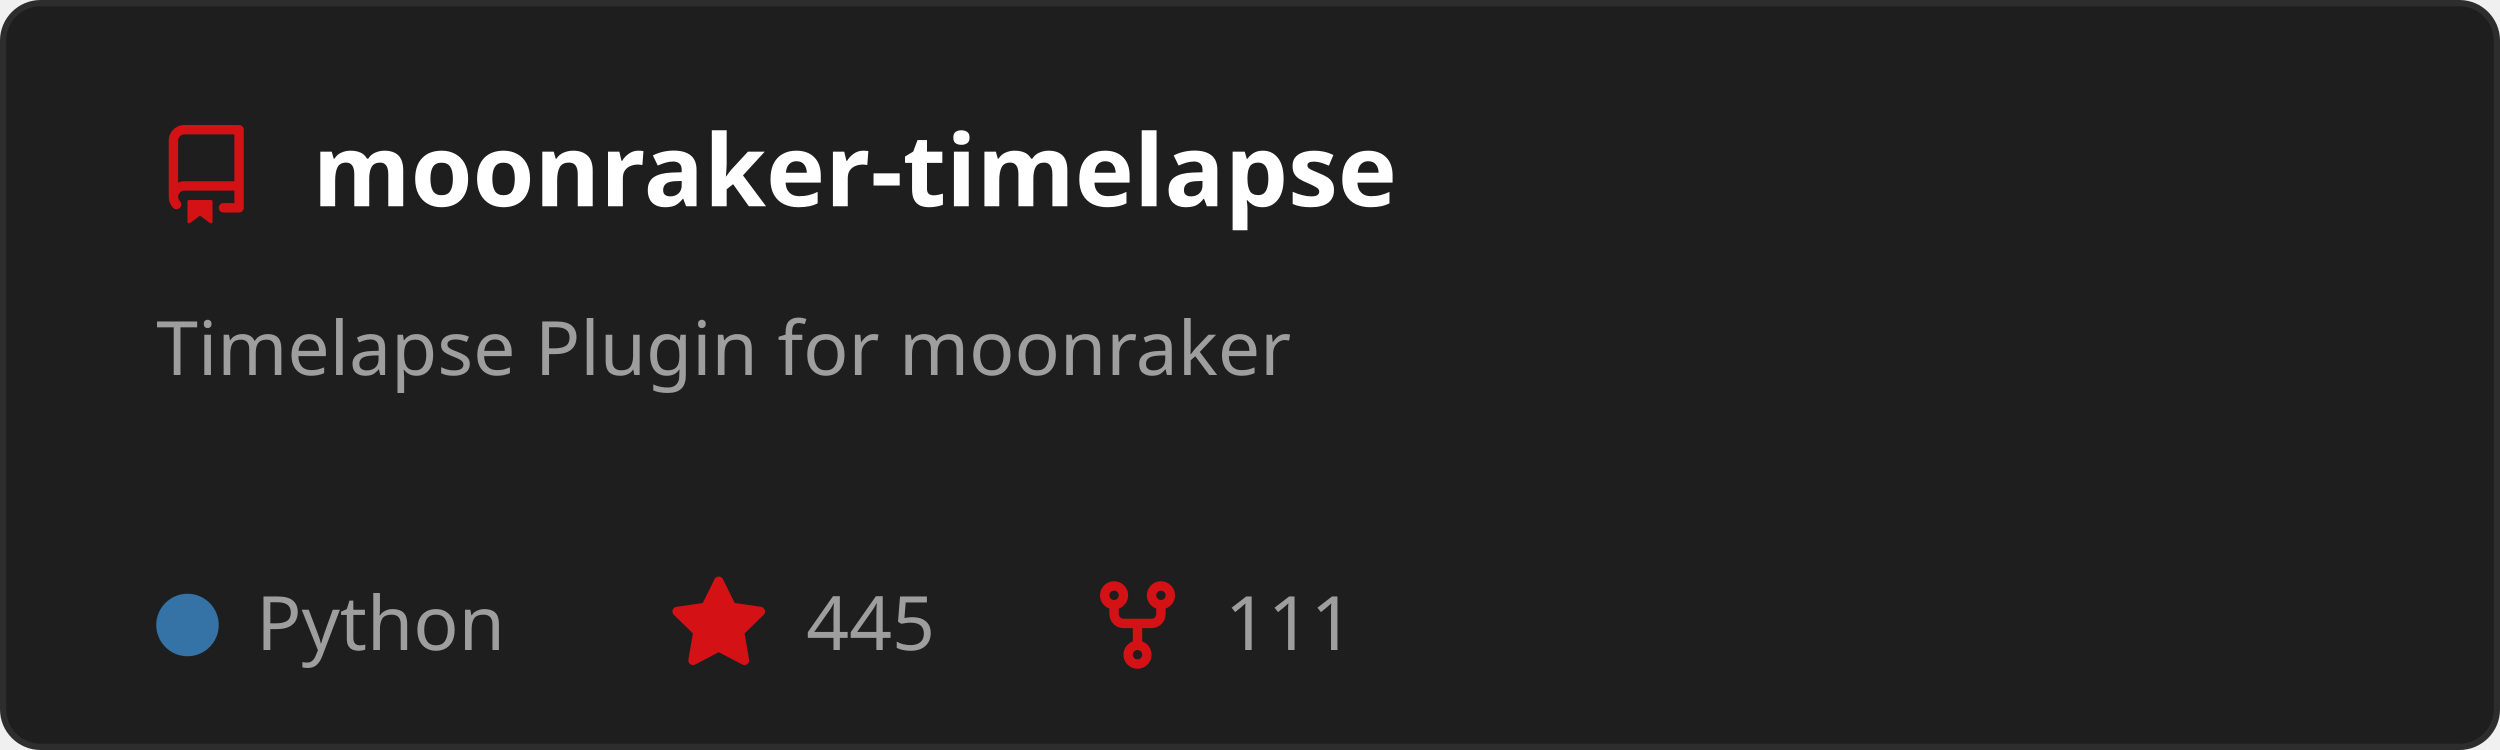
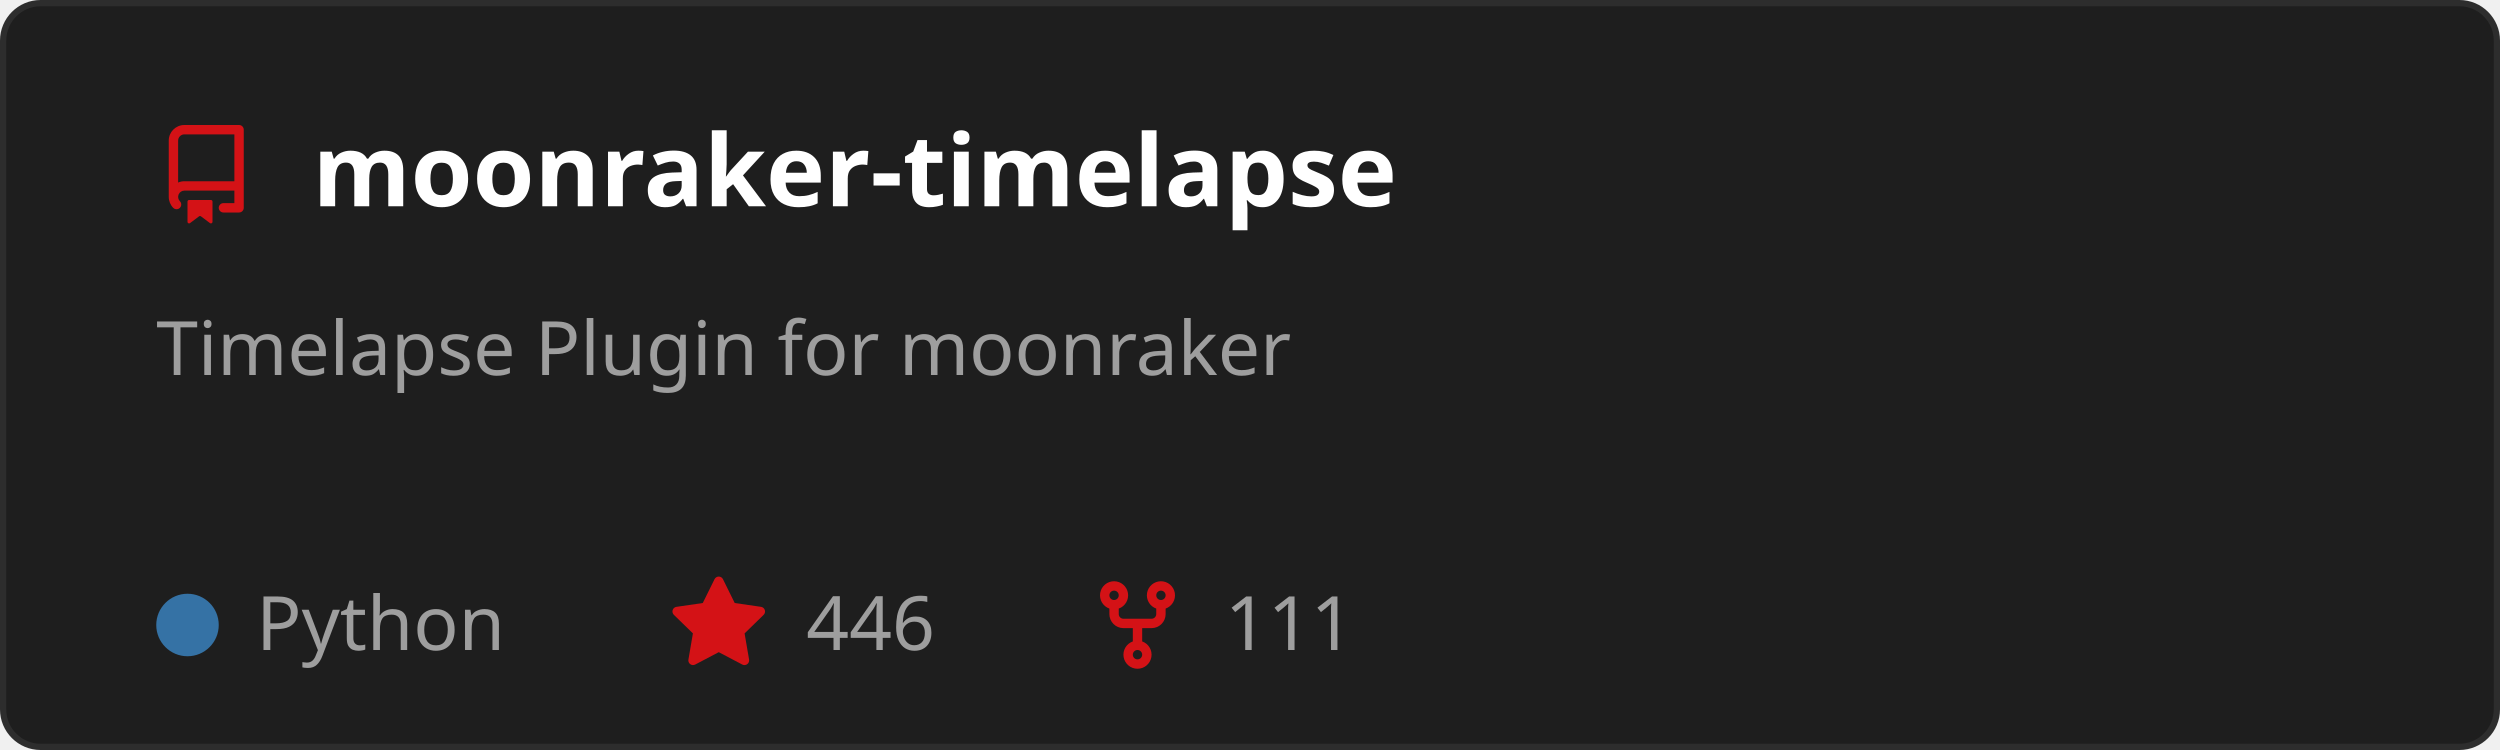
<svg xmlns="http://www.w3.org/2000/svg" width="400" height="120" viewBox="0 0 400 120" role="img" aria-labelledby="t">
  <style>
    text { font-family: 'Segoe UI', Ubuntu, Sans-Serif; }
    .title { fill: #ffffff; font-size: 16px; font-weight: 600; }
    .desc { fill: #9e9e9e; font-size: 12px; }
    .stat { fill: #9e9e9e; font-size: 12px; }
  </style>
  <rect x="0.5" y="0.5" width="399" height="119" rx="6" fill="#1e1e1e" stroke="#2d2d2d" />
  <g transform="translate(25,20)">
    <path d="M2 2.5A2.5 2.5 0 0 1 4.5 0h8.75a.75.75 0 0 1 .75.75v12.5a.75.75 0 0 1-.75.75h-2.5a.75.75 0 0 1 0-1.5h1.75v-2h-8a1 1 0 0 0-.714 1.7.75.75 0 1 1-1.072 1.05A2.495 2.495 0 0 1 2 11.5Zm10.5-1h-8a1 1 0 0 0-1 1v6.708A2.486 2.486 0 0 1 4.5 9h8ZM5 12.25a.25.25 0 0 1 .25-.25h3.5a.25.25 0 0 1 .25.25v3.25a.25.25 0 0 1-.4.2l-1.45-1.087a.249.249 0 0 0-.3 0L5.4 15.7a.25.25 0 0 1-.4-.2Z" fill="#D41216" />
  </g>
  <text x="50" y="33" class="title">moonraker-timelapse</text>
  <text x="25" y="60" class="desc">
    <tspan x="25" dy="0">Timelapse Plugin for moonraker</tspan>
  </text>
  <circle cx="30" cy="100" r="5" fill="#3572A5" />
  <text x="41" y="104" class="stat">Python</text>
  <g transform="translate(107,92)">
    <path d="M8 .25a.75.75 0 0 1 .673.418l1.882 3.815 4.21.612a.75.75 0 0 1 .416 1.279l-3.046 2.97.719 4.192a.751.751 0 0 1-1.088.791L8 12.347l-3.766 1.98a.75.75 0 0 1-1.088-.79l.72-4.194L.818 6.374a.75.75 0 0 1 .416-1.28l4.21-.611L7.327.668A.75.75 0 0 1 8 .25Z" fill="#D41216" />
  </g>
-   <text x="129" y="104" class="stat">445</text>
+   <text x="129" y="104" class="stat">446</text>
  <g transform="translate(174,92)">
    <path d="M5 5.372v.878c0 .414.336.75.75.75h4.5a.75.75 0 0 0 .75-.75v-.878a2.25 2.25 0 1 1 1.5 0v.878a2.25 2.25 0 0 1-2.25 2.25h-1.5v2.128a2.251 2.251 0 1 1-1.5 0V8.5h-1.5A2.25 2.25 0 0 1 3.5 6.25v-.878a2.25 2.25 0 1 1 1.5 0ZM5 3.25a.75.75 0 1 0-1.5 0 .75.75 0 0 0 1.5 0Zm6.75.75a.75.75 0 1 0 0-1.5.75.75 0 0 0 0 1.5Zm-3 8.75a.75.75 0 1 0-1.5 0 .75.75 0 0 0 1.5 0Z" fill="#D41216" />
  </g>
  <text x="196" y="104" class="stat">111</text>
</svg>
